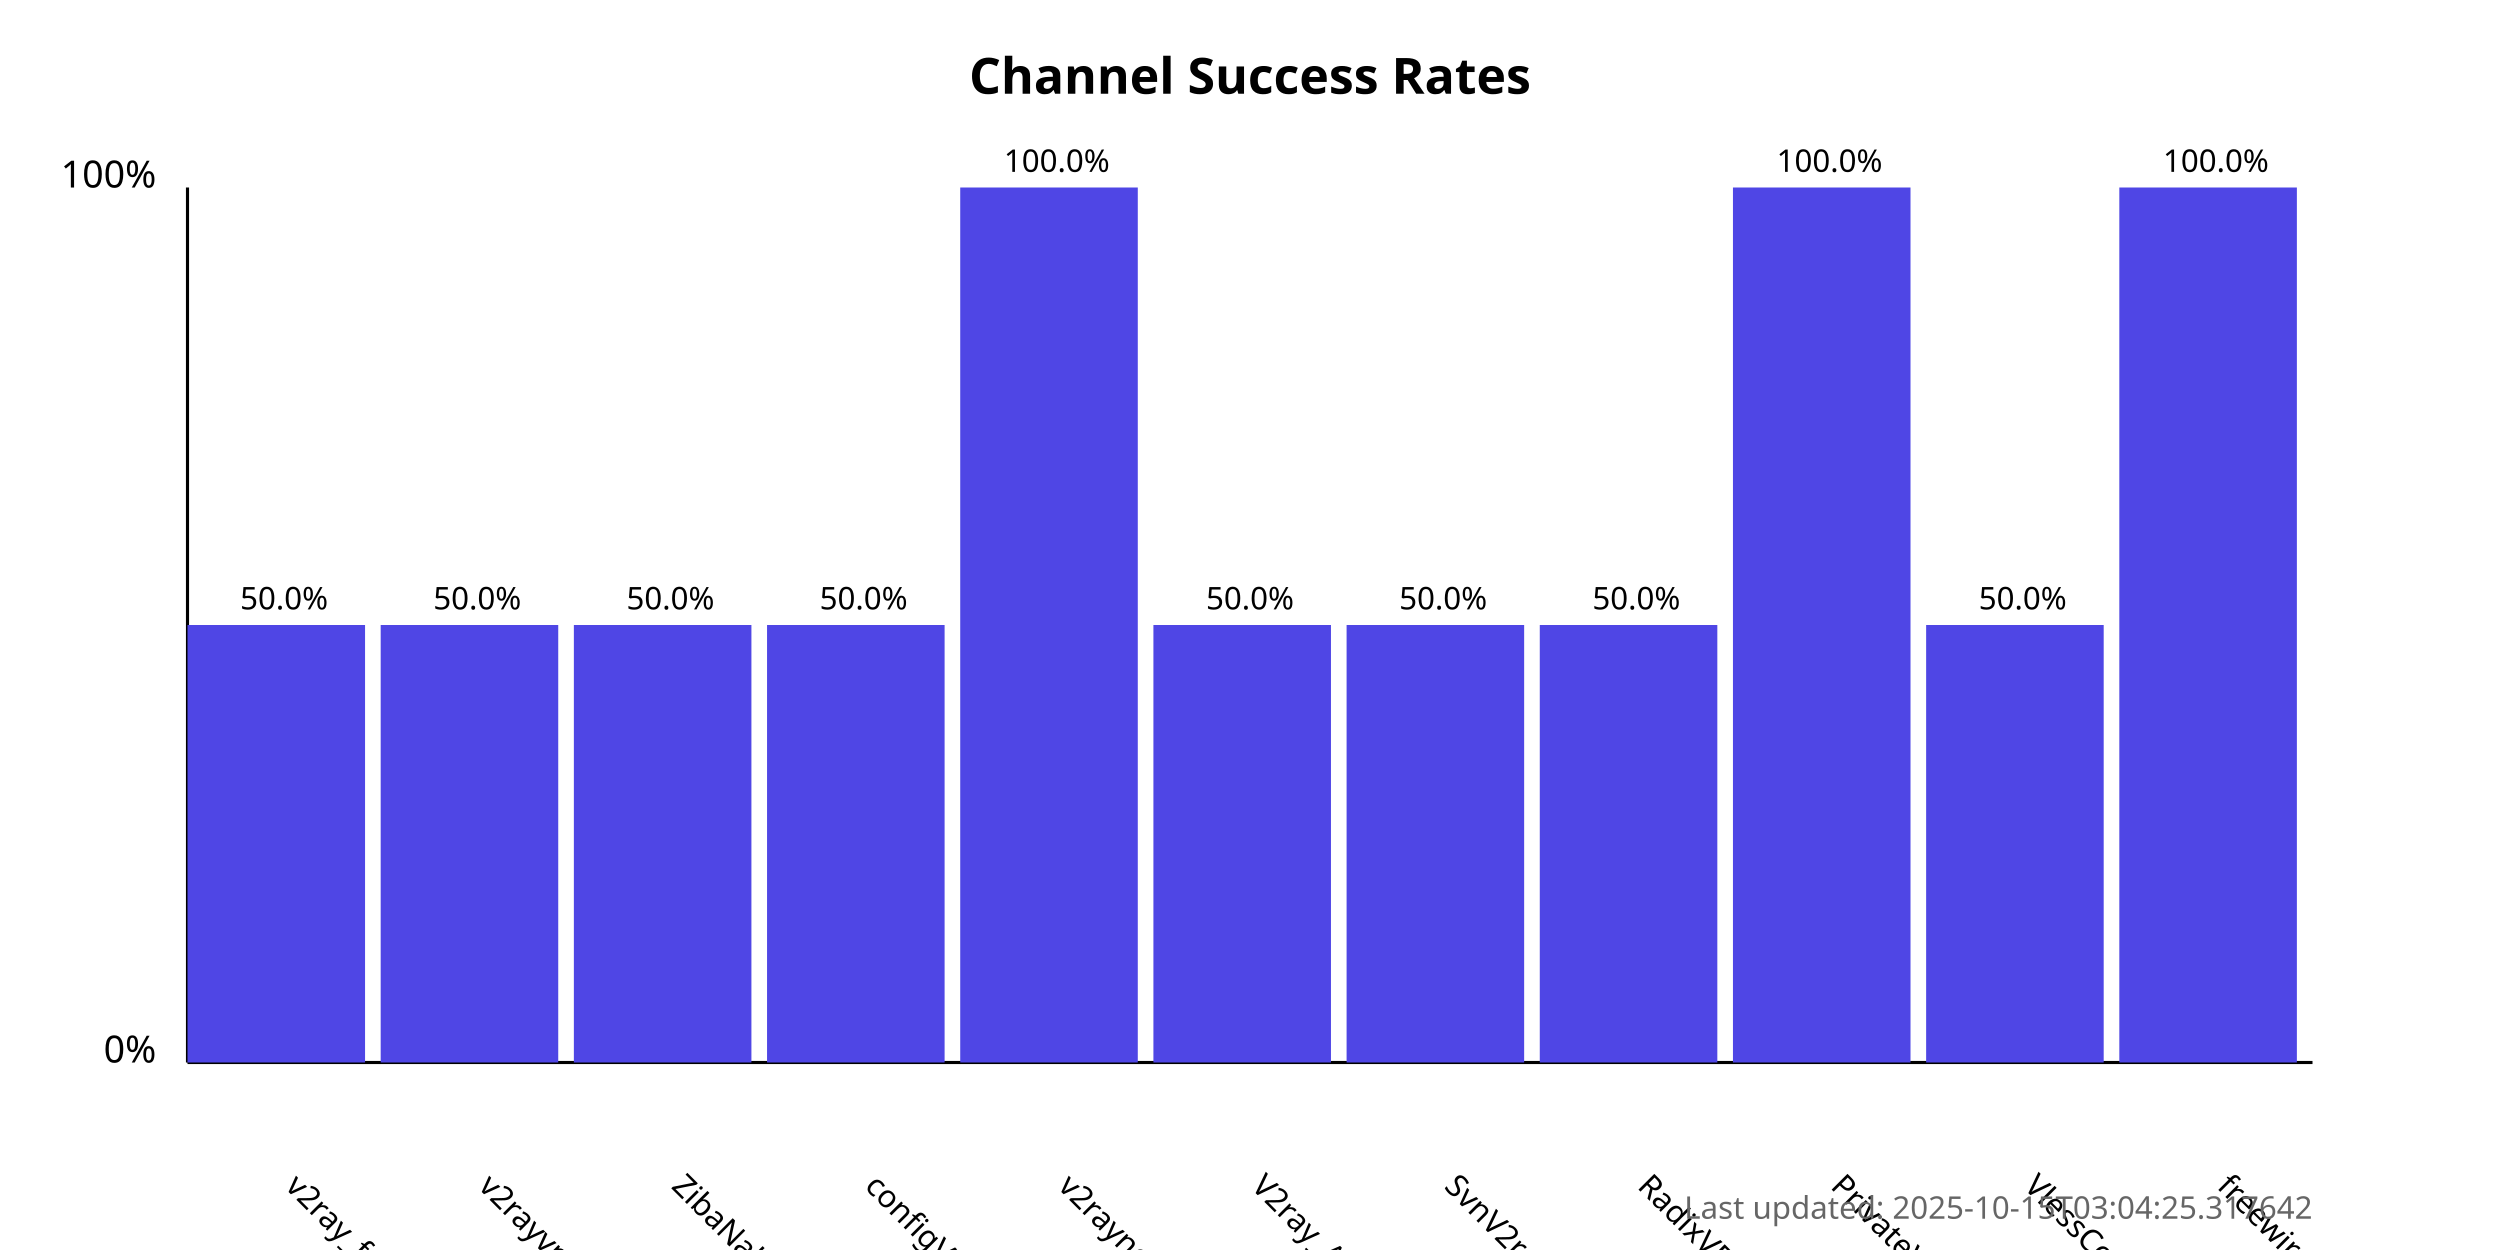
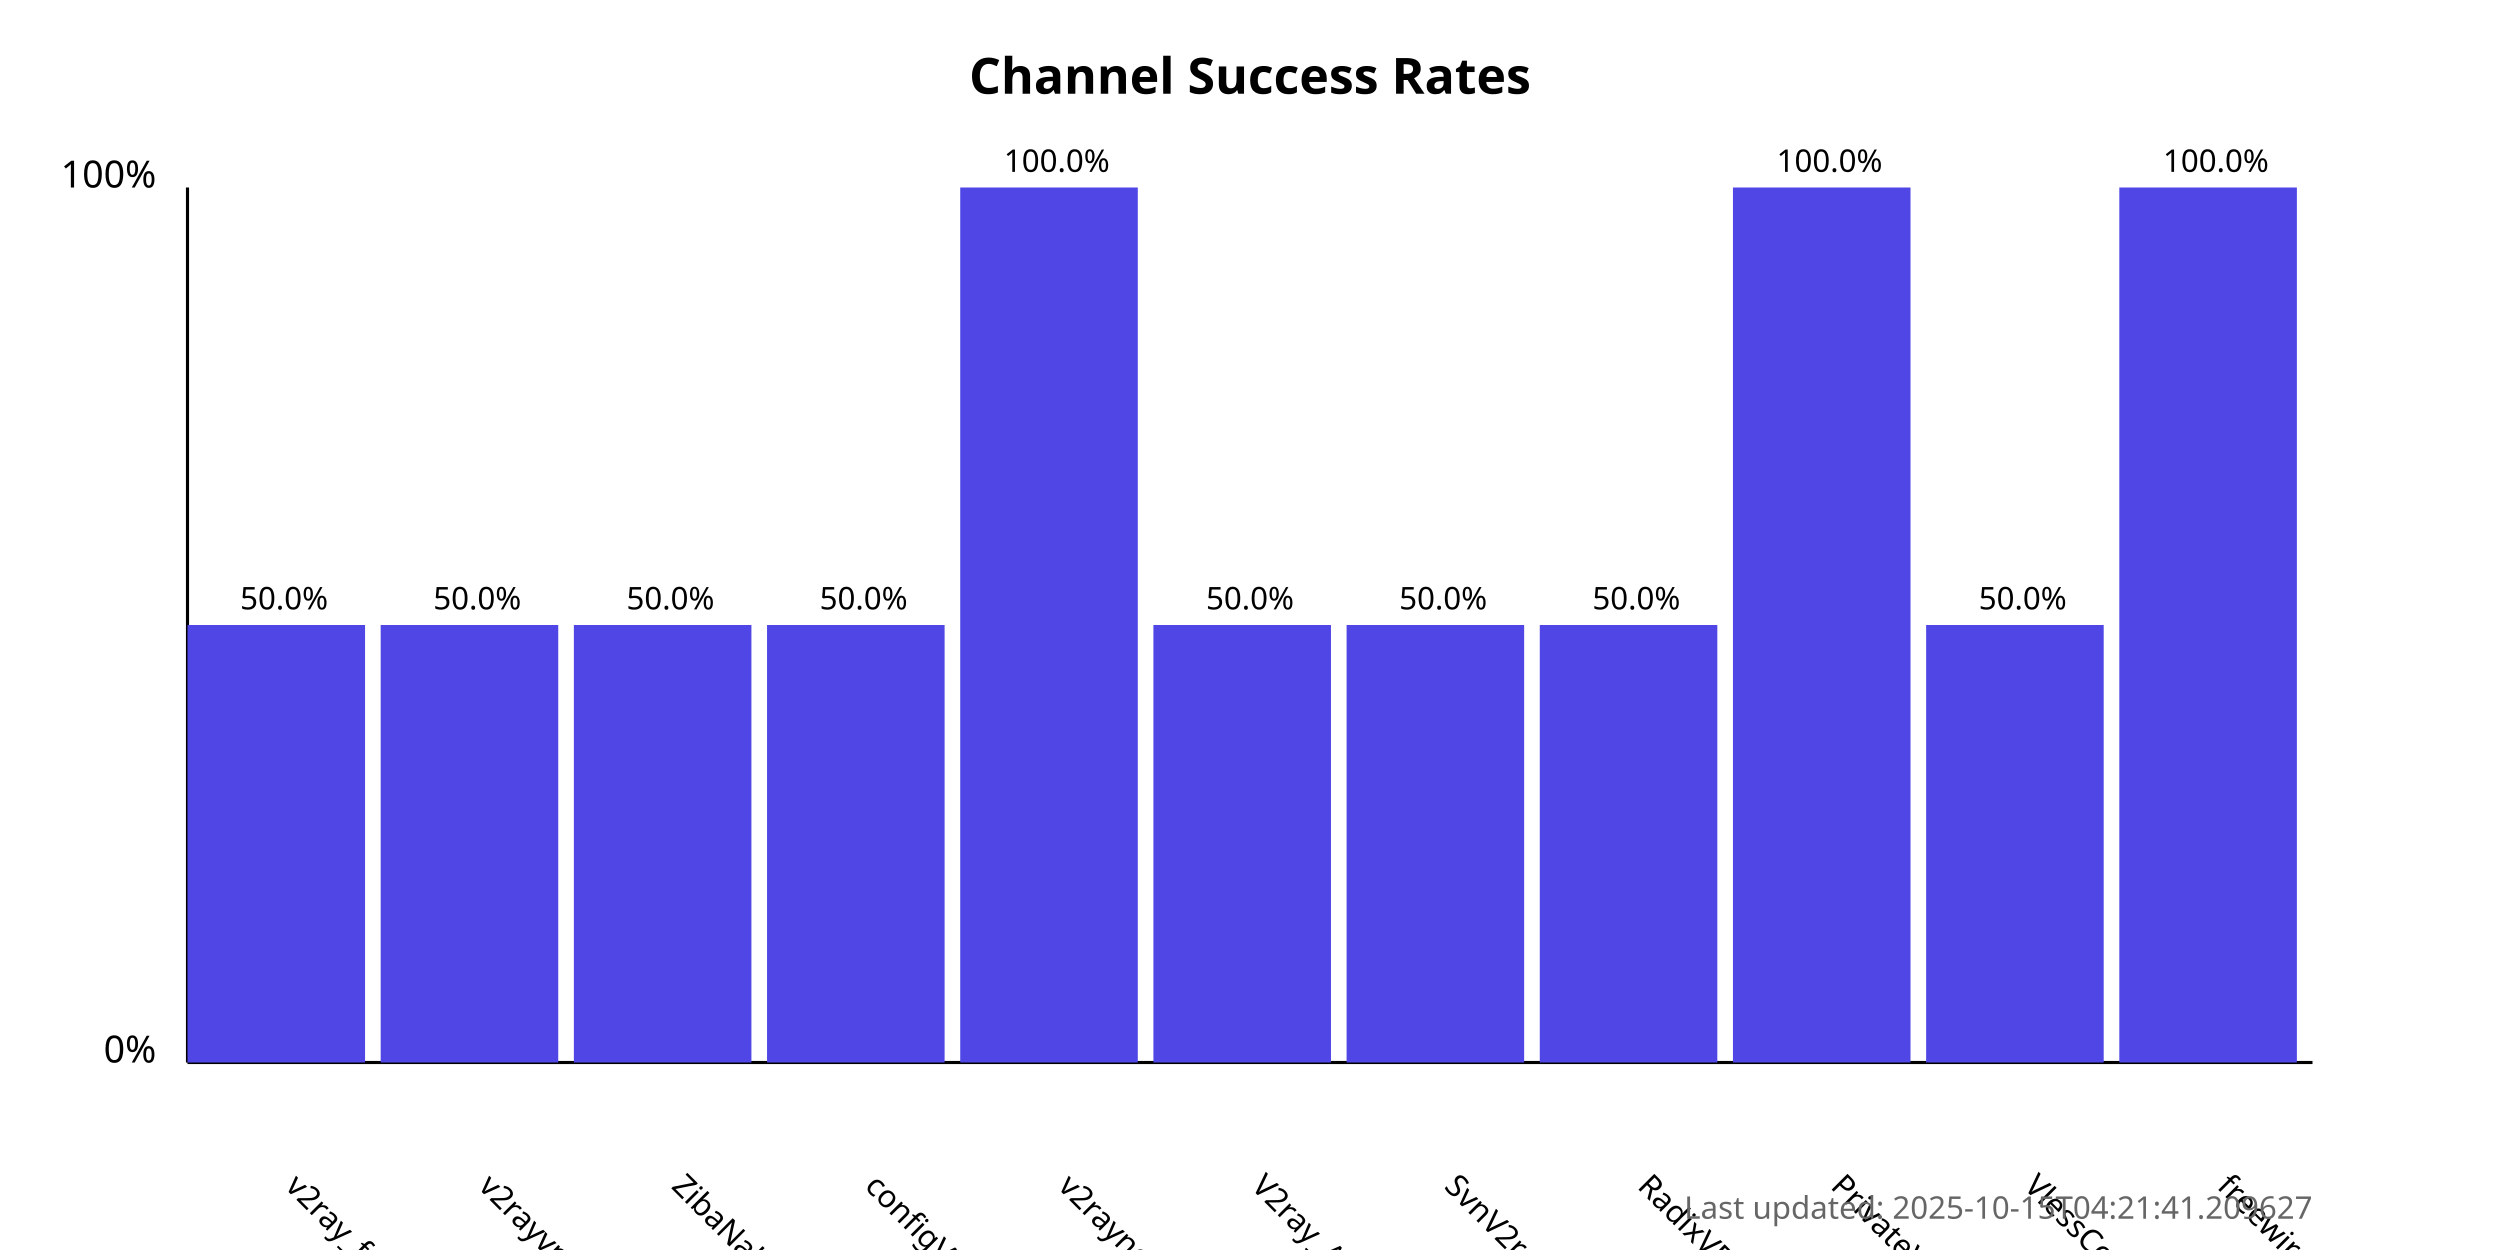
<svg xmlns="http://www.w3.org/2000/svg" width="800" height="400">
  <style>
            .chart-title { font: bold 16px sans-serif; }
            .axis-label { font: 12px sans-serif; }
            .tick-label { font: 10px sans-serif; }
            .bar { fill: #4f46e5; }
            .bar:hover { fill: #6366f1; }
            .timestamp { font: 10px sans-serif; fill: #666; }
        </style>
  <text x="400.0" y="30" text-anchor="middle" class="chart-title">
            Channel Success Rates
        </text>
  <line x1="60" y1="340" x2="60" y2="60" stroke="black" stroke-width="1" />
  <line x1="60" y1="340" x2="740" y2="340" stroke="black" stroke-width="1" />
  <text x="50" y="340" text-anchor="end" class="axis-label">0%</text>
  <text x="50" y="60" text-anchor="end" class="axis-label">100%</text>
  <g>
    <rect x="60" y="200.0" width="56.818" height="140.0" class="bar" />
    <text x="90.909" y="380" transform="rotate(45, 90.90909, 380)" text-anchor="start" class="tick-label">
                v2ray_free_conf
            </text>
    <text x="90.909" y="195.0" text-anchor="middle" class="tick-label">
                50.0%
            </text>
  </g>
  <g>
    <rect x="121.818" y="200.0" width="56.818" height="140.0" class="bar" />
    <text x="152.727" y="380" transform="rotate(45, 152.7273, 380)" text-anchor="start" class="tick-label">
                v2rayvpno
            </text>
    <text x="152.727" y="195.0" text-anchor="middle" class="tick-label">
                50.0%
            </text>
  </g>
  <g>
    <rect x="183.636" y="200.0" width="56.818" height="140.0" class="bar" />
    <text x="214.545" y="380" transform="rotate(45, 214.5455, 380)" text-anchor="start" class="tick-label">
                ZibaNabz
            </text>
    <text x="214.545" y="195.0" text-anchor="middle" class="tick-label">
                50.0%
            </text>
  </g>
  <g>
    <rect x="245.455" y="200.0" width="56.818" height="140.0" class="bar" />
    <text x="276.364" y="380" transform="rotate(45, 276.3636, 380)" text-anchor="start" class="tick-label">
                configV2rayForFree
            </text>
    <text x="276.364" y="195.0" text-anchor="middle" class="tick-label">
                50.0%
            </text>
  </g>
  <g>
    <rect x="307.273" y="60.0" width="56.818" height="280.0" class="bar" />
    <text x="338.182" y="380" transform="rotate(45, 338.1818, 380)" text-anchor="start" class="tick-label">
                v2rayngvpn
            </text>
    <text x="338.182" y="55.0" text-anchor="middle" class="tick-label">
                100.0%
            </text>
  </g>
  <g>
    <rect x="369.091" y="200.0" width="56.818" height="140.0" class="bar" />
    <text x="400.0" y="380" transform="rotate(45, 400.0, 380)" text-anchor="start" class="tick-label">
                V2ray_Alpha
            </text>
    <text x="400.0" y="195.0" text-anchor="middle" class="tick-label">
                50.0%
            </text>
  </g>
  <g>
    <rect x="430.909" y="200.0" width="56.818" height="140.0" class="bar" />
    <text x="461.818" y="380" transform="rotate(45, 461.8182, 380)" text-anchor="start" class="tick-label">
                SvnV2ray
            </text>
    <text x="461.818" y="195.0" text-anchor="middle" class="tick-label">
                50.0%
            </text>
  </g>
  <g>
    <rect x="492.727" y="200.0" width="56.818" height="140.0" class="bar" />
    <text x="523.636" y="380" transform="rotate(45, 523.6364, 380)" text-anchor="start" class="tick-label">
                RadixVPN
            </text>
    <text x="523.636" y="195.0" text-anchor="middle" class="tick-label">
                50.0%
            </text>
  </g>
  <g>
    <rect x="554.545" y="60.0" width="56.818" height="280.0" class="bar" />
    <text x="585.455" y="380" transform="rotate(45, 585.4545, 380)" text-anchor="start" class="tick-label">
                PrivateVPNs
            </text>
    <text x="585.455" y="55.0" text-anchor="middle" class="tick-label">
                100.0%
            </text>
  </g>
  <g>
    <rect x="616.364" y="200.0" width="56.818" height="140.0" class="bar" />
    <text x="647.273" y="380" transform="rotate(45, 647.2727, 380)" text-anchor="start" class="tick-label">
                VlessConfig
            </text>
    <text x="647.273" y="195.0" text-anchor="middle" class="tick-label">
                50.0%
            </text>
  </g>
  <g>
    <rect x="678.182" y="60.0" width="56.818" height="280.0" class="bar" />
    <text x="709.091" y="380" transform="rotate(45, 709.0909, 380)" text-anchor="start" class="tick-label">
                freewireguard
            </text>
    <text x="709.091" y="55.0" text-anchor="middle" class="tick-label">
                100.0%
            </text>
  </g>
  <text x="740" y="390" text-anchor="end" class="timestamp">
-             Last updated: 2025-10-15T03:04:25.317642
+             Last updated: 2025-10-15T04:21:41.209627
        </text>
</svg>
